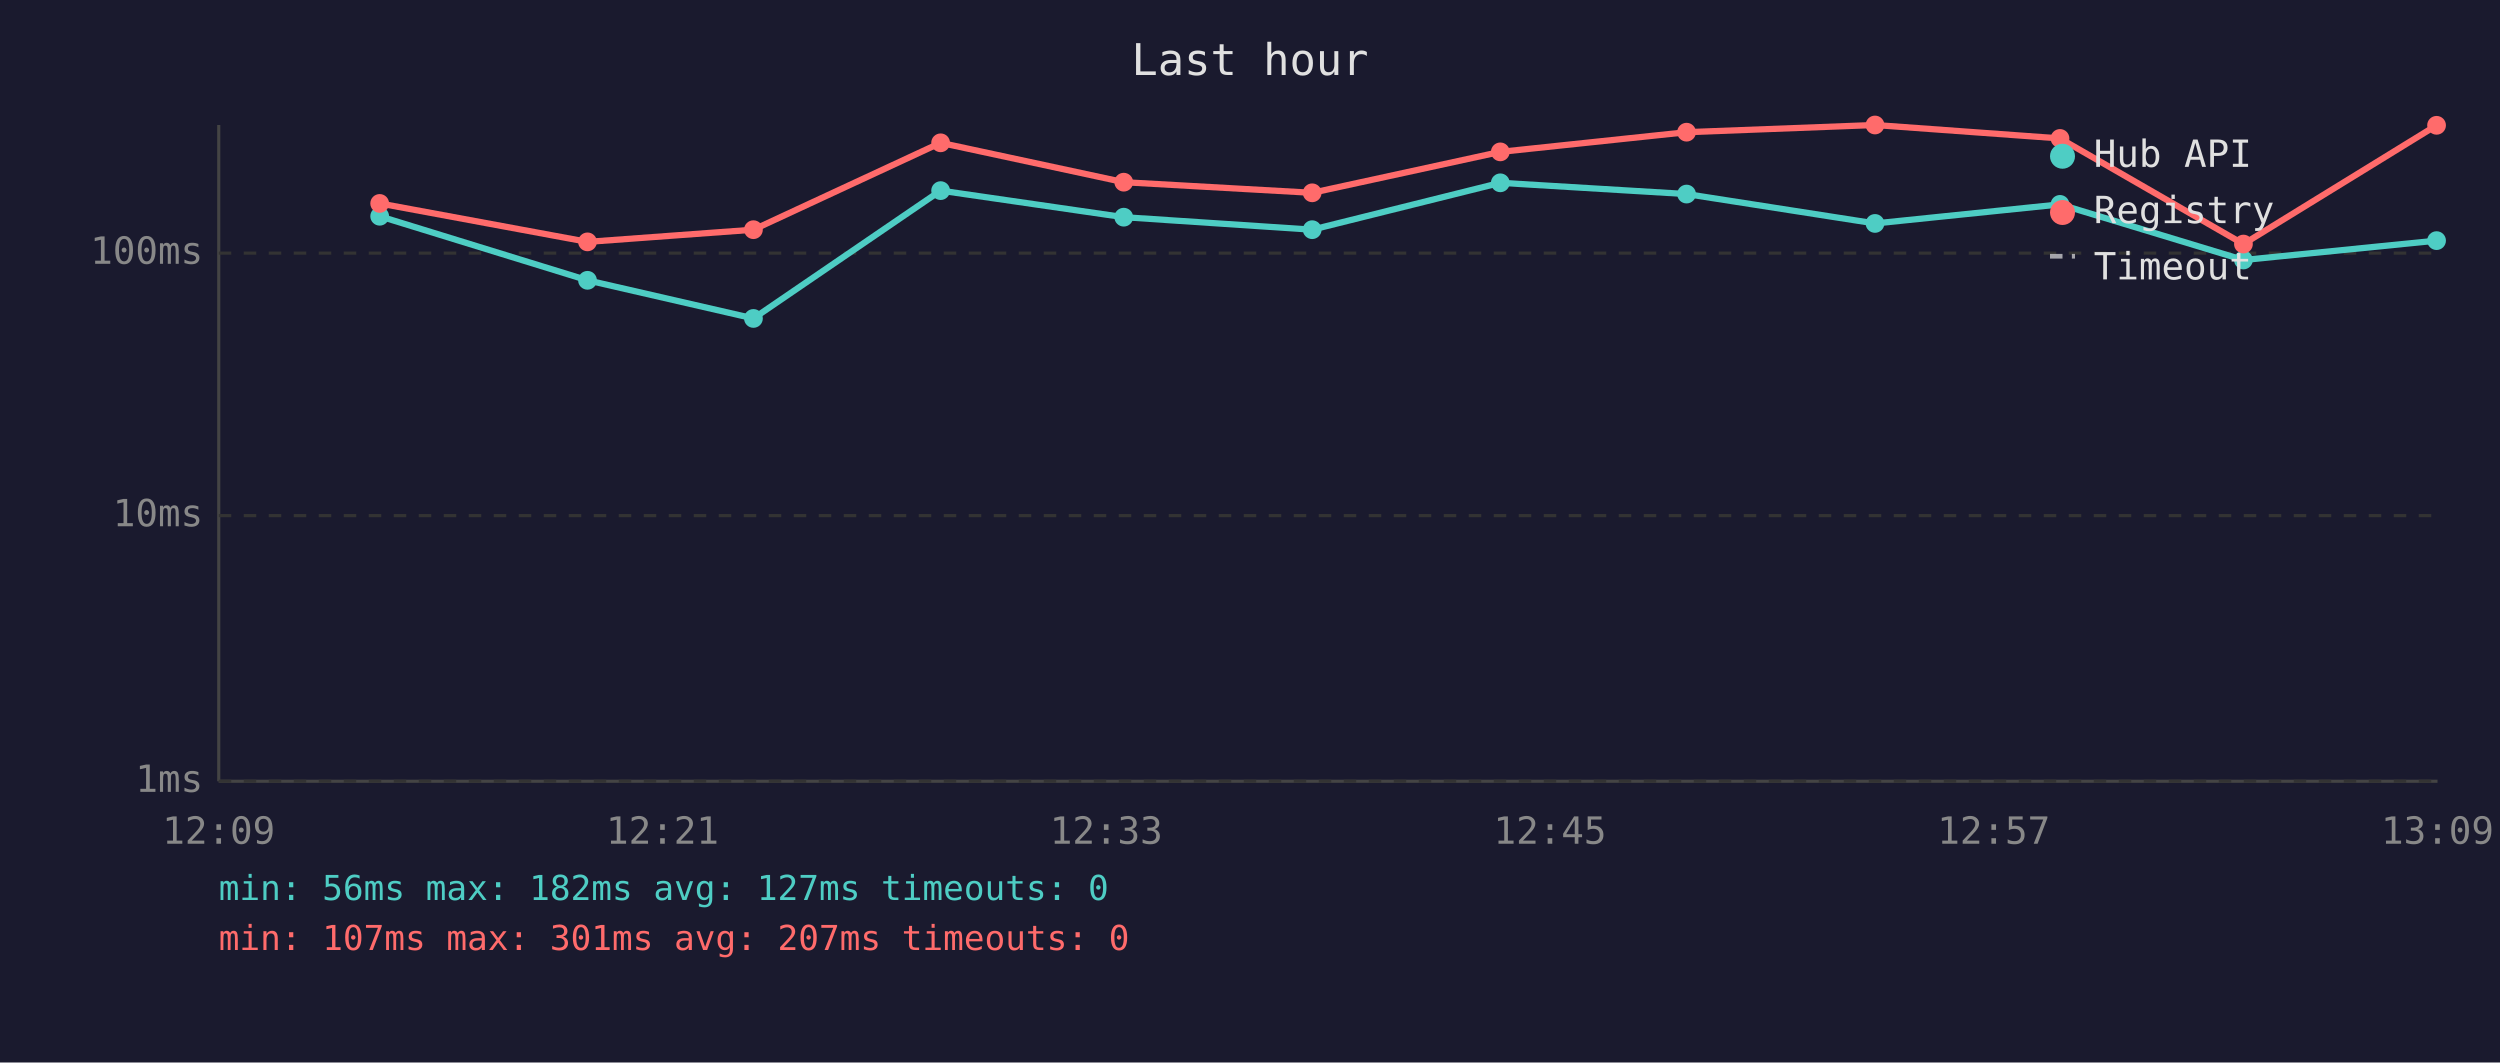
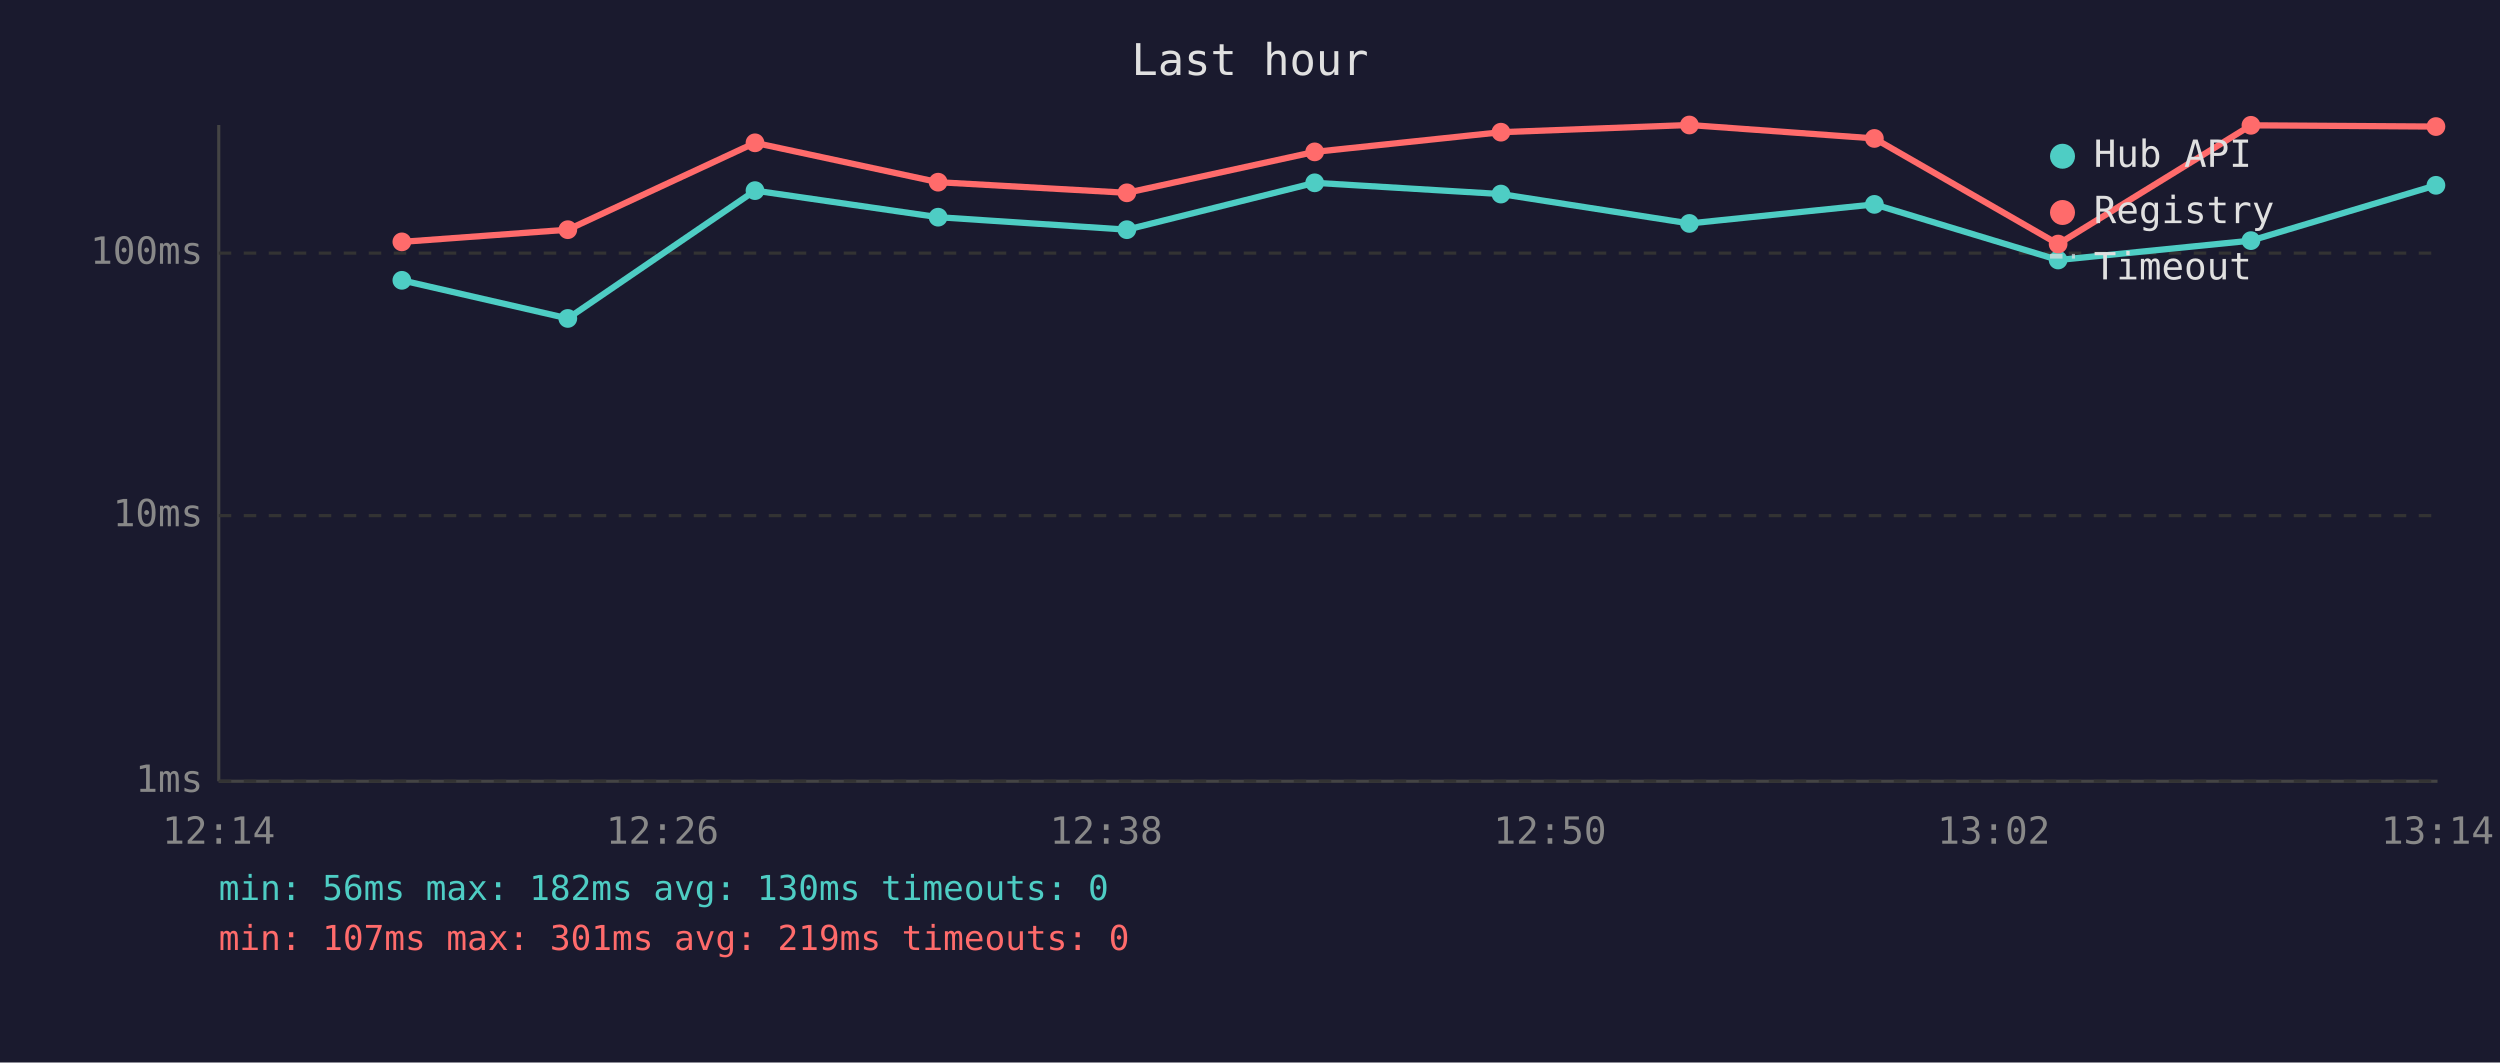
<svg xmlns="http://www.w3.org/2000/svg" viewBox="0 0 800 340" font-family="monospace" font-size="12">
  <rect width="800" height="340" fill="#1a1a2e" />
  <text x="400" y="24" fill="#e0e0e0" font-size="14" text-anchor="middle">Last hour</text>
  <line x1="70" y1="40" x2="70" y2="250" stroke="#444" stroke-width="1" />
  <line x1="70" y1="250" x2="780" y2="250" stroke="#444" stroke-width="1" />
  <line x1="70" y1="250" x2="780" y2="250" stroke="#333" stroke-width="1" stroke-dasharray="4" />
  <text x="65" y="250" fill="#888" text-anchor="end" dominant-baseline="middle">1ms</text>
  <line x1="70" y1="165" x2="780" y2="165" stroke="#333" stroke-width="1" stroke-dasharray="4" />
  <text x="65" y="165" fill="#888" text-anchor="end" dominant-baseline="middle">10ms</text>
  <line x1="70" y1="81" x2="780" y2="81" stroke="#333" stroke-width="1" stroke-dasharray="4" />
  <text x="65" y="81" fill="#888" text-anchor="end" dominant-baseline="middle">100ms</text>
-   <text x="70" y="270" fill="#888" text-anchor="middle">12:09</text>
-   <text x="212" y="270" fill="#888" text-anchor="middle">12:21</text>
-   <text x="354" y="270" fill="#888" text-anchor="middle">12:33</text>
-   <text x="496" y="270" fill="#888" text-anchor="middle">12:45</text>
-   <text x="638" y="270" fill="#888" text-anchor="middle">12:57</text>
-   <text x="780" y="270" fill="#888" text-anchor="middle">13:09</text>
-   <polyline points="121.5,69.2 188.0,89.7 241.1,101.9 301.0,61.0 359.6,69.5 419.9,73.5 480.1,58.5 539.7,62.1 600.0,71.5 659.2,65.4 717.9,83.2 779.7,77.0" fill="none" stroke="#4ecdc4" stroke-width="2" opacity="1" />
-   <circle cx="121.5" cy="69.2" r="3" fill="#4ecdc4" />
-   <circle cx="188.0" cy="89.7" r="3" fill="#4ecdc4" />
-   <circle cx="241.1" cy="101.9" r="3" fill="#4ecdc4" />
-   <circle cx="301.0" cy="61.0" r="3" fill="#4ecdc4" />
-   <circle cx="359.6" cy="69.5" r="3" fill="#4ecdc4" />
-   <circle cx="419.9" cy="73.5" r="3" fill="#4ecdc4" />
-   <circle cx="480.1" cy="58.5" r="3" fill="#4ecdc4" />
-   <circle cx="539.7" cy="62.1" r="3" fill="#4ecdc4" />
-   <circle cx="600.0" cy="71.5" r="3" fill="#4ecdc4" />
-   <circle cx="659.2" cy="65.4" r="3" fill="#4ecdc4" />
-   <circle cx="717.9" cy="83.2" r="3" fill="#4ecdc4" />
-   <circle cx="779.7" cy="77.0" r="3" fill="#4ecdc4" />
-   <polyline points="121.5,65.1 188.0,77.4 241.1,73.5 301.0,45.7 359.6,58.3 419.9,61.7 480.1,48.6 539.7,42.3 600.0,40.0 659.2,44.3 717.9,78.1 779.7,40.1" fill="none" stroke="#ff6b6b" stroke-width="2" opacity="1" />
-   <circle cx="121.5" cy="65.1" r="3" fill="#ff6b6b" />
-   <circle cx="188.0" cy="77.4" r="3" fill="#ff6b6b" />
-   <circle cx="241.1" cy="73.5" r="3" fill="#ff6b6b" />
-   <circle cx="301.0" cy="45.7" r="3" fill="#ff6b6b" />
-   <circle cx="359.6" cy="58.3" r="3" fill="#ff6b6b" />
-   <circle cx="419.9" cy="61.7" r="3" fill="#ff6b6b" />
-   <circle cx="480.1" cy="48.6" r="3" fill="#ff6b6b" />
-   <circle cx="539.7" cy="42.3" r="3" fill="#ff6b6b" />
-   <circle cx="600.0" cy="40.0" r="3" fill="#ff6b6b" />
-   <circle cx="659.2" cy="44.3" r="3" fill="#ff6b6b" />
-   <circle cx="717.9" cy="78.1" r="3" fill="#ff6b6b" />
-   <circle cx="779.7" cy="40.1" r="3" fill="#ff6b6b" />
+   <text x="70" y="270" fill="#888" text-anchor="middle">12:14</text>
+   <text x="212" y="270" fill="#888" text-anchor="middle">12:26</text>
+   <text x="354" y="270" fill="#888" text-anchor="middle">12:38</text>
+   <text x="496" y="270" fill="#888" text-anchor="middle">12:50</text>
+   <text x="638" y="270" fill="#888" text-anchor="middle">13:02</text>
+   <text x="780" y="270" fill="#888" text-anchor="middle">13:14</text>
+   <polyline points="128.6,89.7 181.7,101.9 241.6,61.0 300.2,69.5 360.6,73.5 420.7,58.5 480.3,62.1 540.6,71.5 599.8,65.4 658.6,83.2 720.3,77.0 779.5,59.3" fill="none" stroke="#4ecdc4" stroke-width="2" opacity="1" />
+   <circle cx="128.6" cy="89.7" r="3" fill="#4ecdc4" />
+   <circle cx="181.7" cy="101.9" r="3" fill="#4ecdc4" />
+   <circle cx="241.6" cy="61.0" r="3" fill="#4ecdc4" />
+   <circle cx="300.2" cy="69.5" r="3" fill="#4ecdc4" />
+   <circle cx="360.6" cy="73.5" r="3" fill="#4ecdc4" />
+   <circle cx="420.7" cy="58.5" r="3" fill="#4ecdc4" />
+   <circle cx="480.3" cy="62.1" r="3" fill="#4ecdc4" />
+   <circle cx="540.6" cy="71.5" r="3" fill="#4ecdc4" />
+   <circle cx="599.8" cy="65.4" r="3" fill="#4ecdc4" />
+   <circle cx="658.6" cy="83.2" r="3" fill="#4ecdc4" />
+   <circle cx="720.3" cy="77.0" r="3" fill="#4ecdc4" />
+   <circle cx="779.5" cy="59.3" r="3" fill="#4ecdc4" />
+   <polyline points="128.6,77.4 181.7,73.5 241.6,45.7 300.2,58.3 360.6,61.7 420.7,48.6 480.3,42.3 540.6,40.0 599.8,44.3 658.6,78.1 720.3,40.1 779.5,40.5" fill="none" stroke="#ff6b6b" stroke-width="2" opacity="1" />
+   <circle cx="128.6" cy="77.4" r="3" fill="#ff6b6b" />
+   <circle cx="181.7" cy="73.5" r="3" fill="#ff6b6b" />
+   <circle cx="241.6" cy="45.7" r="3" fill="#ff6b6b" />
+   <circle cx="300.2" cy="58.3" r="3" fill="#ff6b6b" />
+   <circle cx="360.6" cy="61.7" r="3" fill="#ff6b6b" />
+   <circle cx="420.7" cy="48.6" r="3" fill="#ff6b6b" />
+   <circle cx="480.3" cy="42.3" r="3" fill="#ff6b6b" />
+   <circle cx="540.6" cy="40.0" r="3" fill="#ff6b6b" />
+   <circle cx="599.8" cy="44.3" r="3" fill="#ff6b6b" />
+   <circle cx="658.6" cy="78.1" r="3" fill="#ff6b6b" />
+   <circle cx="720.3" cy="40.1" r="3" fill="#ff6b6b" />
+   <circle cx="779.5" cy="40.5" r="3" fill="#ff6b6b" />
  <circle cx="660" cy="50" r="4" fill="#4ecdc4" />
  <text x="670" y="50" fill="#e0e0e0" dominant-baseline="middle">Hub API</text>
  <circle cx="660" cy="68" r="4" fill="#ff6b6b" />
  <text x="670" y="68" fill="#e0e0e0" dominant-baseline="middle">Registry</text>
  <line x1="656" y1="82" x2="664" y2="82" stroke="#e0e0e0" stroke-width="1.5" stroke-dasharray="4,3" opacity="0.7" />
  <text x="670" y="86" fill="#e0e0e0" dominant-baseline="middle">Timeout</text>
-   <text x="70" y="288" fill="#4ecdc4" font-size="11">min: 56ms  max: 182ms  avg: 127ms  timeouts: 0</text>
-   <text x="70" y="304" fill="#ff6b6b" font-size="11">min: 107ms  max: 301ms  avg: 207ms  timeouts: 0</text>
+   <text x="70" y="288" fill="#4ecdc4" font-size="11">min: 56ms  max: 182ms  avg: 130ms  timeouts: 0</text>
+   <text x="70" y="304" fill="#ff6b6b" font-size="11">min: 107ms  max: 301ms  avg: 219ms  timeouts: 0</text>
</svg>
